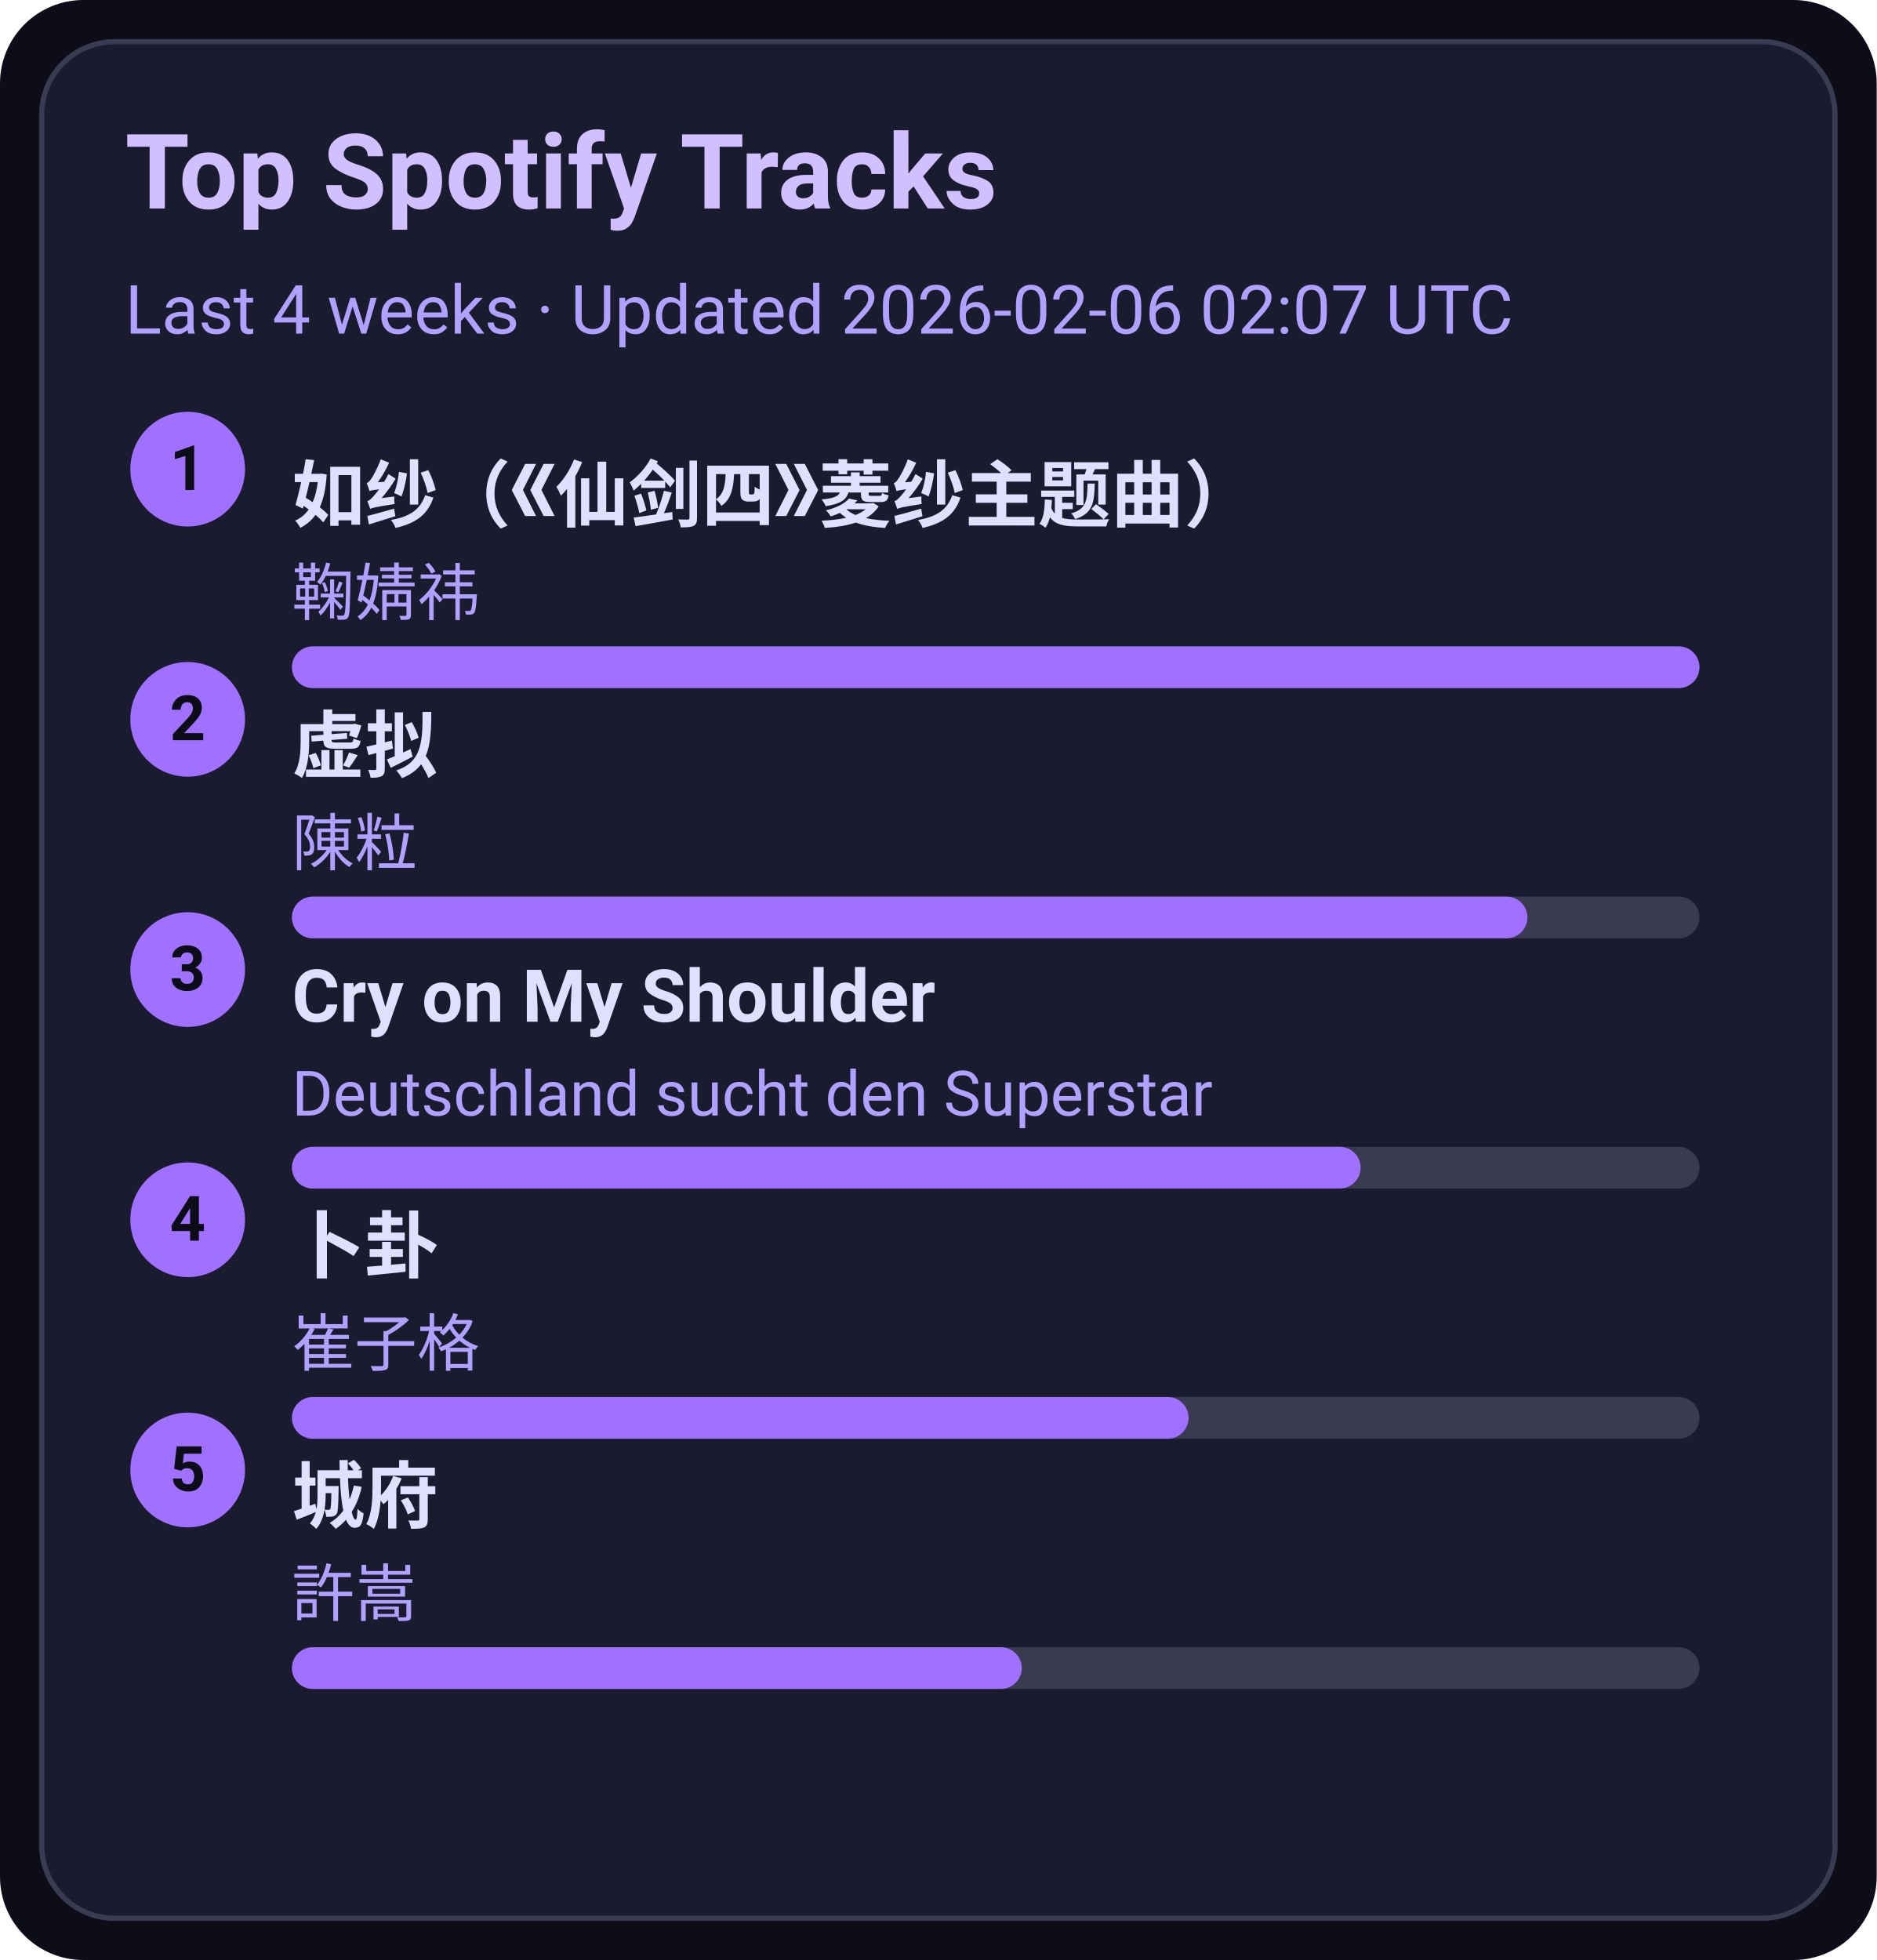
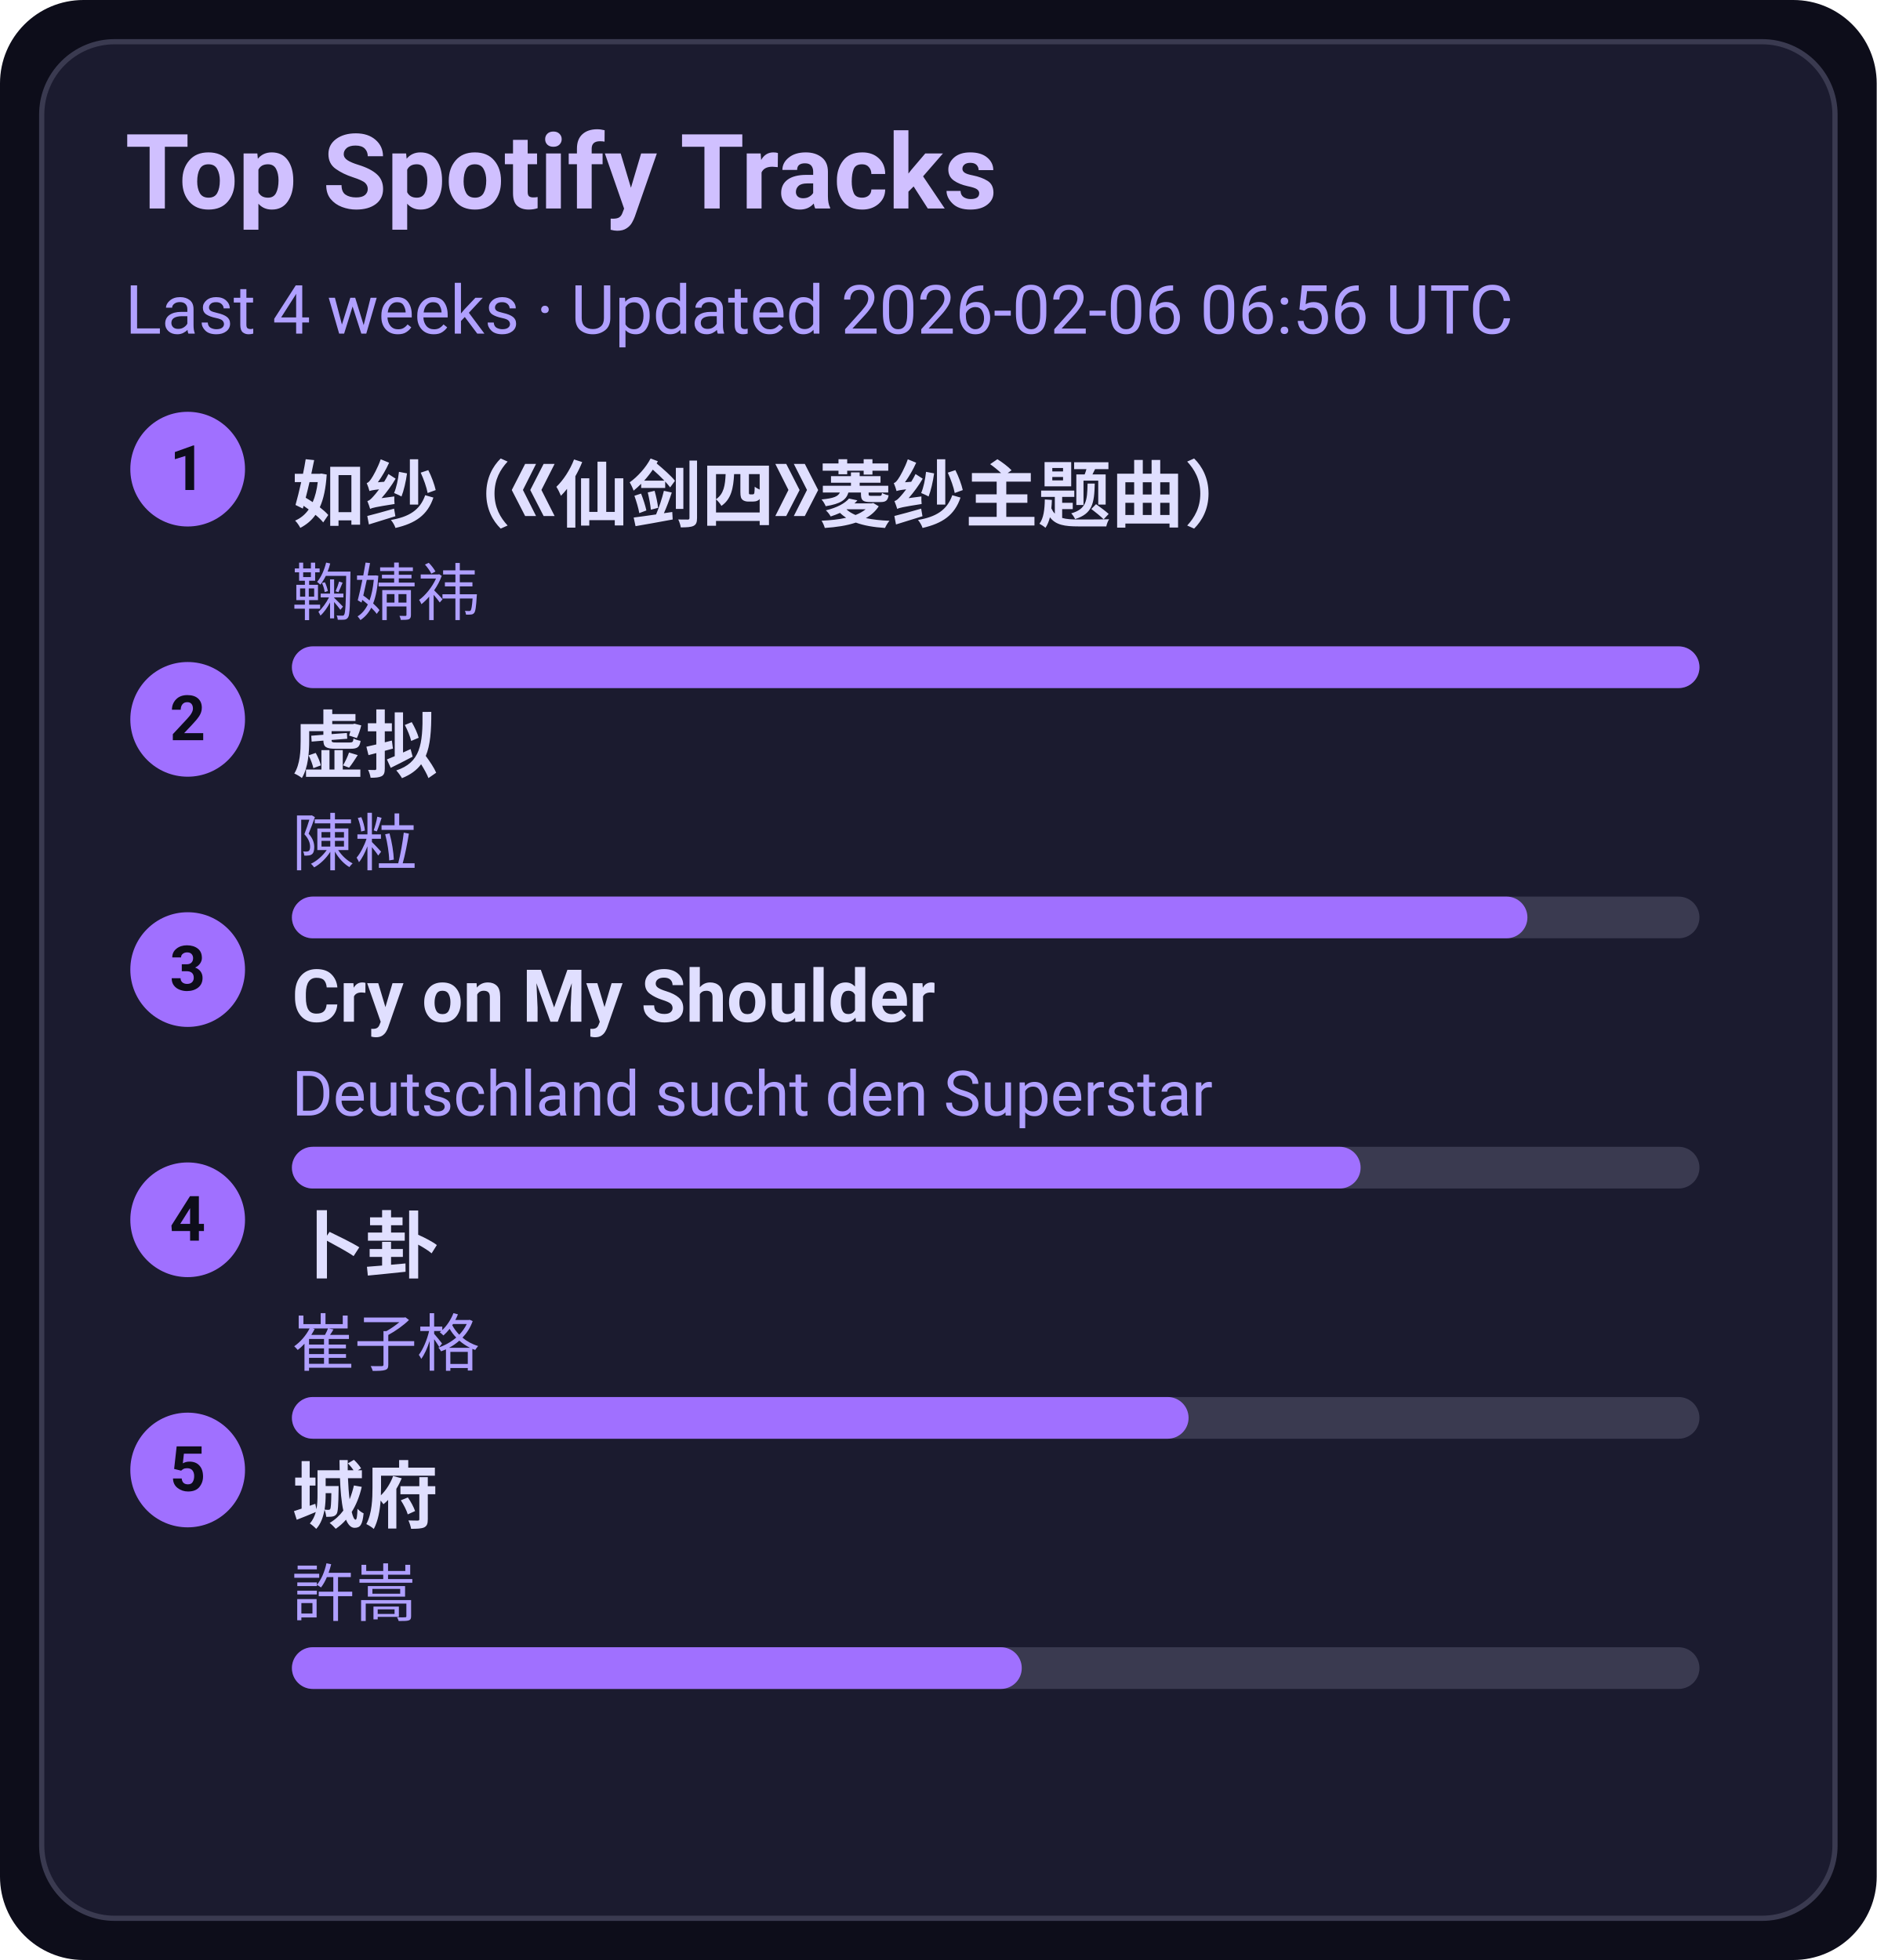
<svg xmlns="http://www.w3.org/2000/svg" width="360" height="376" viewBox="0 0 360 376">
  <style>text{font-family:-apple-system,BlinkMacSystemFont,Segoe UI,Roboto,Ubuntu,Helvetica Neue,Arial,Noto Sans,sans-serif}</style>
  <rect width="360" height="376" rx="16" fill="#0d0d1a" />
  <rect x="8" y="8" width="344" height="360" rx="14" fill="#1b1b2f" stroke="#3a3a50" />
  <text x="24" y="40" font-size="20" fill="#d0c0ff" font-weight="600">Top Spotify Tracks</text>
-   <text x="24" y="64" font-size="13" fill="#b0a0ff">Last 4 weeks · Updated 2026-02-06 02:07 UTC</text>
+   <text x="24" y="64" font-size="13" fill="#b0a0ff">Last 4 weeks · Updated 2026-02-06 06:56 UTC</text>
  <circle cx="36" cy="90" r="11" fill="#a070ff" />
  <text x="36" y="94" text-anchor="middle" font-size="12" fill="#0d0d1a" font-weight="700">1</text>
  <a href="https://open.spotify.com/track/69FUNgvEVkNbHq43lgvdme" target="_blank" rel="noopener noreferrer">
    <text x="56" y="100" font-size="14" fill="#e0dfff" font-weight="600">如纱（《仙剑四》菱纱主题曲）</text>
  </a>
  <text x="56" y="118" font-size="12" fill="#b0a0ff">鞠婧祎</text>
  <rect x="56" y="124" width="270" height="8" rx="4" fill="#3a3a50" />
  <rect x="56" y="124" width="270" height="8" rx="4" fill="#a070ff" />
  <circle cx="36" cy="138" r="11" fill="#a070ff" />
  <text x="36" y="142" text-anchor="middle" font-size="12" fill="#0d0d1a" font-weight="700">2</text>
  <a href="https://open.spotify.com/track/5l9sg05BhpfsdLfRvjGsAf" target="_blank" rel="noopener noreferrer">
    <text x="56" y="148" font-size="14" fill="#e0dfff" font-weight="600">虚拟</text>
  </a>
  <text x="56" y="166" font-size="12" fill="#b0a0ff">陳粒</text>
  <rect x="56" y="172" width="270" height="8" rx="4" fill="#3a3a50" />
  <rect x="56" y="172" width="237" height="8" rx="4" fill="#a070ff" />
  <circle cx="36" cy="186" r="11" fill="#a070ff" />
  <text x="36" y="190" text-anchor="middle" font-size="12" fill="#0d0d1a" font-weight="700">3</text>
  <a href="https://open.spotify.com/track/6usmG2MoD0C0Lc2pNgCVWV" target="_blank" rel="noopener noreferrer">
    <text x="56" y="196" font-size="14" fill="#e0dfff" font-weight="600">Cry on My Shoulder</text>
  </a>
  <text x="56" y="214" font-size="12" fill="#b0a0ff">Deutschland sucht den Superstar</text>
  <rect x="56" y="220" width="270" height="8" rx="4" fill="#3a3a50" />
  <rect x="56" y="220" width="205" height="8" rx="4" fill="#a070ff" />
  <circle cx="36" cy="234" r="11" fill="#a070ff" />
  <text x="36" y="238" text-anchor="middle" font-size="12" fill="#0d0d1a" font-weight="700">4</text>
  <a href="https://open.spotify.com/track/4ToeYifpQaikbYa7krOD6s" target="_blank" rel="noopener noreferrer">
    <text x="56" y="244" font-size="14" fill="#e0dfff" font-weight="600">卜卦</text>
  </a>
  <text x="56" y="262" font-size="12" fill="#b0a0ff">崔子格</text>
  <rect x="56" y="268" width="270" height="8" rx="4" fill="#3a3a50" />
  <rect x="56" y="268" width="172" height="8" rx="4" fill="#a070ff" />
  <circle cx="36" cy="282" r="11" fill="#a070ff" />
  <text x="36" y="286" text-anchor="middle" font-size="12" fill="#0d0d1a" font-weight="700">5</text>
  <a href="https://open.spotify.com/track/4AmlSf7hye0QVpnHCcEoEw" target="_blank" rel="noopener noreferrer">
    <text x="56" y="292" font-size="14" fill="#e0dfff" font-weight="600">城府</text>
  </a>
  <text x="56" y="310" font-size="12" fill="#b0a0ff">許嵩</text>
  <rect x="56" y="316" width="270" height="8" rx="4" fill="#3a3a50" />
  <rect x="56" y="316" width="140" height="8" rx="4" fill="#a070ff" />
</svg>
